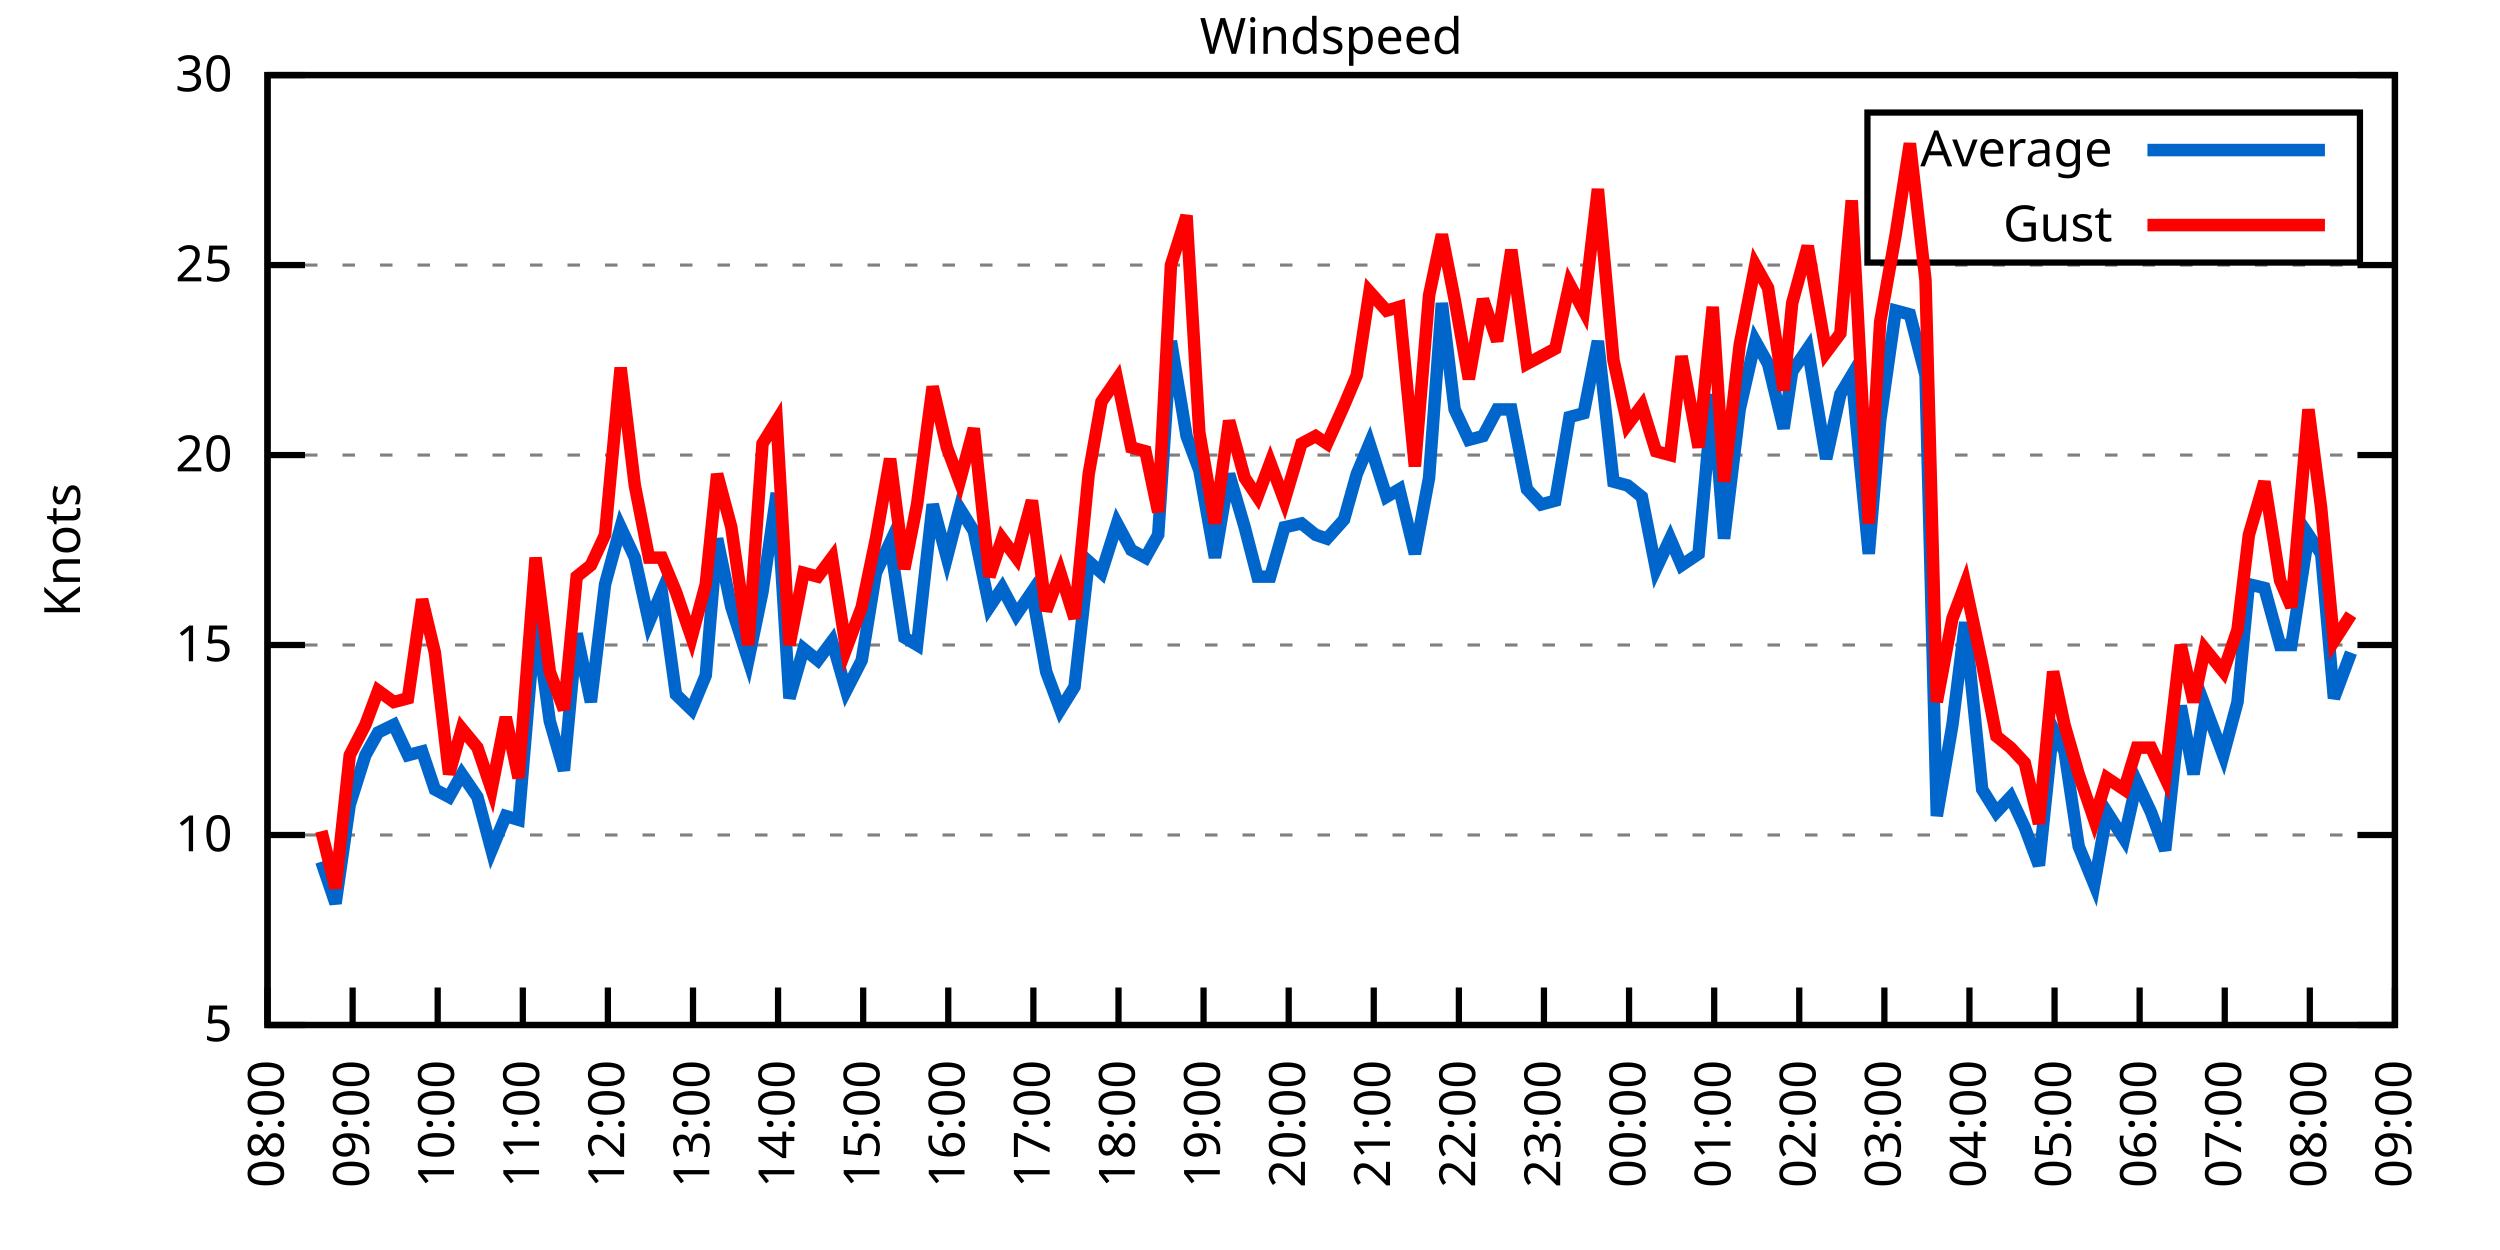
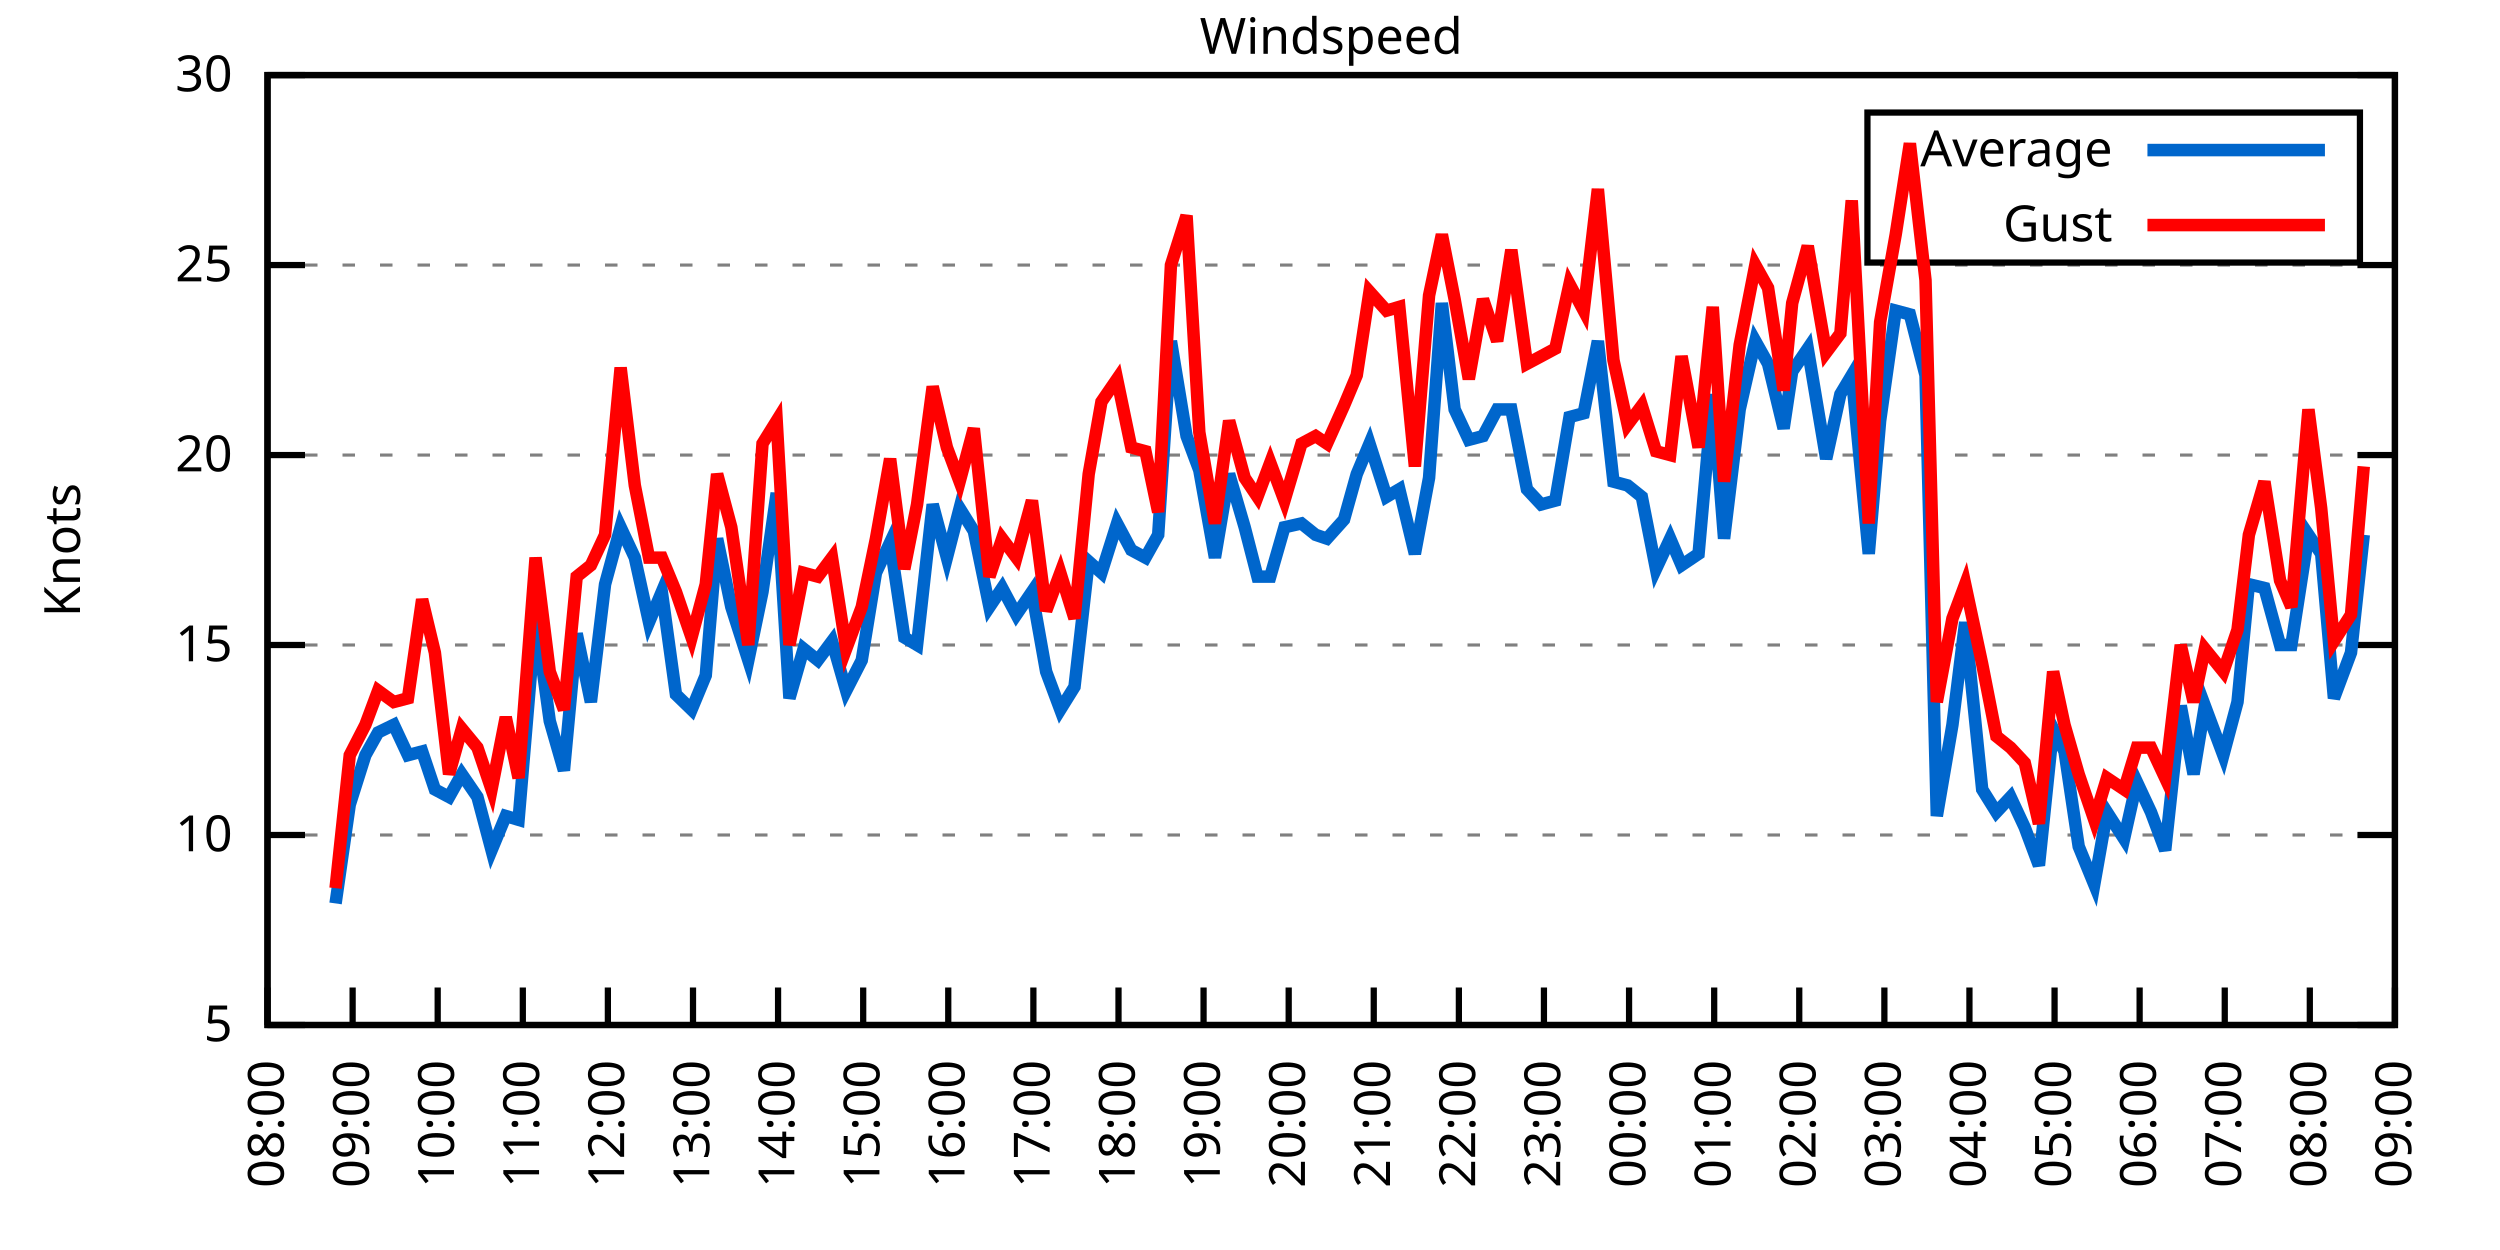
<svg xmlns="http://www.w3.org/2000/svg" xmlns:xlink="http://www.w3.org/1999/xlink" width="400" height="200" viewBox="0 0 400 200">
  <g id="gnuplot_canvas">
    <rect x="0" y="0" width="400" height="200" fill="none" />
    <defs>
      <circle id="gpDot" r="0.5" stroke-width="0.5" stroke="currentColor" />
      <path id="gpPt0" stroke-width="0.333" stroke="currentColor" d="M-1,0 h2 M0,-1 v2" />
      <path id="gpPt1" stroke-width="0.333" stroke="currentColor" d="M-1,-1 L1,1 M1,-1 L-1,1" />
      <path id="gpPt2" stroke-width="0.333" stroke="currentColor" d="M-1,0 L1,0 M0,-1 L0,1 M-1,-1 L1,1 M-1,1 L1,-1" />
      <rect id="gpPt3" stroke-width="0.333" stroke="currentColor" x="-1" y="-1" width="2" height="2" />
      <rect id="gpPt4" stroke-width="0.333" stroke="currentColor" fill="currentColor" x="-1" y="-1" width="2" height="2" />
      <circle id="gpPt5" stroke-width="0.333" stroke="currentColor" cx="0" cy="0" r="1" />
      <use xlink:href="#gpPt5" id="gpPt6" fill="currentColor" stroke="none" />
      <path id="gpPt7" stroke-width="0.333" stroke="currentColor" d="M0,-1.33 L-1.33,0.67 L1.33,0.67 z" />
      <use xlink:href="#gpPt7" id="gpPt8" fill="currentColor" stroke="none" />
      <use xlink:href="#gpPt7" id="gpPt9" stroke="currentColor" transform="rotate(180)" />
      <use xlink:href="#gpPt9" id="gpPt10" fill="currentColor" stroke="none" />
      <use xlink:href="#gpPt3" id="gpPt11" stroke="currentColor" transform="rotate(45)" />
      <use xlink:href="#gpPt11" id="gpPt12" fill="currentColor" stroke="none" />
      <path id="gpPt13" stroke-width="0.333" stroke="currentColor" d="M0,1.330 L1.265,0.411 L0.782,-1.067 L-0.782,-1.076 L-1.265,0.411 z" />
      <use xlink:href="#gpPt13" id="gpPt14" fill="currentColor" stroke="none" />
      <filter id="textbox" filterUnits="objectBoundingBox" x="0" y="0" height="1" width="1">
        <feFlood flood-color="white" flood-opacity="1" result="bgnd" />
        <feComposite in="SourceGraphic" in2="bgnd" operator="atop" />
      </filter>
      <filter id="greybox" filterUnits="objectBoundingBox" x="0" y="0" height="1" width="1">
        <feFlood flood-color="lightgrey" flood-opacity="1" result="grey" />
        <feComposite in="SourceGraphic" in2="grey" operator="atop" />
      </filter>
    </defs>
    <g fill="none" color="white" stroke="currentColor" stroke-width="1.00" stroke-linecap="butt" stroke-linejoin="miter">
</g>
    <g fill="none" color="black" stroke="currentColor" stroke-width="1.00" stroke-linecap="butt" stroke-linejoin="miter">
      <g stroke="none" shape-rendering="crispEdges">
        <polygon fill="rgb(255, 255, 255)" points="42.80,164.00 383.18,164.00 383.18,12.02 42.80,12.02 " />
      </g>
    </g>
    <g fill="none" color="black" stroke="currentColor" stroke-width="1.00" stroke-linecap="butt" stroke-linejoin="miter">
</g>
    <g fill="none" color="black" stroke="black" stroke-width="0.50" stroke-linecap="butt" stroke-linejoin="miter">
</g>
    <g fill="none" color="gray" stroke="currentColor" stroke-width="0.50" stroke-linecap="butt" stroke-linejoin="miter">
      <path stroke="gray" stroke-dasharray="2,4" class="gridline" d="M42.80,164.00 L383.19,164.00  " />
    </g>
    <g fill="none" color="gray" stroke="gray" stroke-width="1.00" stroke-linecap="butt" stroke-linejoin="miter">
</g>
    <g fill="none" color="black" stroke="currentColor" stroke-width="1.00" stroke-linecap="butt" stroke-linejoin="miter">
      <path stroke="black" d="M42.80,164.00 L48.80,164.00 M383.19,164.00 L377.19,164.00  " />
      <g transform="translate(37.20,166.60)" stroke="none" fill="black" font-family="Sans" font-size="8.00" text-anchor="end">
        <text>
          <tspan font-family="Sans"> 5</tspan>
        </text>
      </g>
    </g>
    <g fill="none" color="black" stroke="currentColor" stroke-width="1.00" stroke-linecap="butt" stroke-linejoin="miter">
</g>
    <g fill="none" color="black" stroke="black" stroke-width="0.50" stroke-linecap="butt" stroke-linejoin="miter">
</g>
    <g fill="none" color="gray" stroke="currentColor" stroke-width="0.50" stroke-linecap="butt" stroke-linejoin="miter">
      <path stroke="gray" stroke-dasharray="2,4" class="gridline" d="M42.80,133.60 L383.19,133.60  " />
    </g>
    <g fill="none" color="gray" stroke="gray" stroke-width="1.00" stroke-linecap="butt" stroke-linejoin="miter">
</g>
    <g fill="none" color="black" stroke="currentColor" stroke-width="1.00" stroke-linecap="butt" stroke-linejoin="miter">
      <path stroke="black" d="M42.80,133.60 L48.80,133.60 M383.19,133.60 L377.19,133.60  " />
      <g transform="translate(37.20,136.20)" stroke="none" fill="black" font-family="Sans" font-size="8.00" text-anchor="end">
        <text>
          <tspan font-family="Sans"> 10</tspan>
        </text>
      </g>
    </g>
    <g fill="none" color="black" stroke="currentColor" stroke-width="1.00" stroke-linecap="butt" stroke-linejoin="miter">
</g>
    <g fill="none" color="black" stroke="black" stroke-width="0.50" stroke-linecap="butt" stroke-linejoin="miter">
</g>
    <g fill="none" color="gray" stroke="currentColor" stroke-width="0.50" stroke-linecap="butt" stroke-linejoin="miter">
      <path stroke="gray" stroke-dasharray="2,4" class="gridline" d="M42.80,103.20 L383.19,103.20  " />
    </g>
    <g fill="none" color="gray" stroke="gray" stroke-width="1.00" stroke-linecap="butt" stroke-linejoin="miter">
</g>
    <g fill="none" color="black" stroke="currentColor" stroke-width="1.00" stroke-linecap="butt" stroke-linejoin="miter">
      <path stroke="black" d="M42.80,103.20 L48.80,103.20 M383.19,103.20 L377.19,103.20  " />
      <g transform="translate(37.20,105.80)" stroke="none" fill="black" font-family="Sans" font-size="8.00" text-anchor="end">
        <text>
          <tspan font-family="Sans"> 15</tspan>
        </text>
      </g>
    </g>
    <g fill="none" color="black" stroke="currentColor" stroke-width="1.00" stroke-linecap="butt" stroke-linejoin="miter">
</g>
    <g fill="none" color="black" stroke="black" stroke-width="0.50" stroke-linecap="butt" stroke-linejoin="miter">
</g>
    <g fill="none" color="gray" stroke="currentColor" stroke-width="0.50" stroke-linecap="butt" stroke-linejoin="miter">
      <path stroke="gray" stroke-dasharray="2,4" class="gridline" d="M42.80,72.81 L383.19,72.81  " />
    </g>
    <g fill="none" color="gray" stroke="gray" stroke-width="1.00" stroke-linecap="butt" stroke-linejoin="miter">
</g>
    <g fill="none" color="black" stroke="currentColor" stroke-width="1.00" stroke-linecap="butt" stroke-linejoin="miter">
      <path stroke="black" d="M42.80,72.81 L48.80,72.81 M383.19,72.81 L377.19,72.81  " />
      <g transform="translate(37.20,75.41)" stroke="none" fill="black" font-family="Sans" font-size="8.00" text-anchor="end">
        <text>
          <tspan font-family="Sans"> 20</tspan>
        </text>
      </g>
    </g>
    <g fill="none" color="black" stroke="currentColor" stroke-width="1.00" stroke-linecap="butt" stroke-linejoin="miter">
</g>
    <g fill="none" color="black" stroke="black" stroke-width="0.50" stroke-linecap="butt" stroke-linejoin="miter">
</g>
    <g fill="none" color="gray" stroke="currentColor" stroke-width="0.50" stroke-linecap="butt" stroke-linejoin="miter">
      <path stroke="gray" stroke-dasharray="2,4" class="gridline" d="M42.80,42.41 L383.19,42.41  " />
    </g>
    <g fill="none" color="gray" stroke="gray" stroke-width="1.00" stroke-linecap="butt" stroke-linejoin="miter">
</g>
    <g fill="none" color="black" stroke="currentColor" stroke-width="1.00" stroke-linecap="butt" stroke-linejoin="miter">
      <path stroke="black" d="M42.80,42.41 L48.80,42.41 M383.19,42.41 L377.19,42.41  " />
      <g transform="translate(37.20,45.01)" stroke="none" fill="black" font-family="Sans" font-size="8.00" text-anchor="end">
        <text>
          <tspan font-family="Sans"> 25</tspan>
        </text>
      </g>
    </g>
    <g fill="none" color="black" stroke="currentColor" stroke-width="1.00" stroke-linecap="butt" stroke-linejoin="miter">
</g>
    <g fill="none" color="black" stroke="black" stroke-width="0.50" stroke-linecap="butt" stroke-linejoin="miter">
</g>
    <g fill="none" color="gray" stroke="currentColor" stroke-width="0.50" stroke-linecap="butt" stroke-linejoin="miter">
      <path stroke="gray" stroke-dasharray="2,4" class="gridline" d="M42.80,12.01 L383.19,12.01  " />
    </g>
    <g fill="none" color="gray" stroke="gray" stroke-width="1.00" stroke-linecap="butt" stroke-linejoin="miter">
</g>
    <g fill="none" color="black" stroke="currentColor" stroke-width="1.00" stroke-linecap="butt" stroke-linejoin="miter">
      <path stroke="black" d="M42.80,12.01 L48.80,12.01 M383.19,12.01 L377.19,12.01  " />
      <g transform="translate(37.20,14.61)" stroke="none" fill="black" font-family="Sans" font-size="8.00" text-anchor="end">
        <text>
          <tspan font-family="Sans"> 30</tspan>
        </text>
      </g>
    </g>
    <g fill="none" color="black" stroke="currentColor" stroke-width="1.00" stroke-linecap="butt" stroke-linejoin="miter">
      <path stroke="black" d="M42.80,164.00 L42.80,158.00  " />
      <g transform="translate(45.40,169.60) rotate(270.00)" stroke="none" fill="black" font-family="Sans" font-size="8.00" text-anchor="end">
        <text>
          <tspan font-family="Sans">08:00</tspan>
        </text>
      </g>
    </g>
    <g fill="none" color="black" stroke="currentColor" stroke-width="1.00" stroke-linecap="butt" stroke-linejoin="miter">
      <path stroke="black" d="M56.42,164.00 L56.42,158.00  " />
      <g transform="translate(59.02,169.60) rotate(270.00)" stroke="none" fill="black" font-family="Sans" font-size="8.00" text-anchor="end">
        <text>
          <tspan font-family="Sans">09:00</tspan>
        </text>
      </g>
    </g>
    <g fill="none" color="black" stroke="currentColor" stroke-width="1.00" stroke-linecap="butt" stroke-linejoin="miter">
      <path stroke="black" d="M70.03,164.00 L70.03,158.00  " />
      <g transform="translate(72.63,169.60) rotate(270.00)" stroke="none" fill="black" font-family="Sans" font-size="8.00" text-anchor="end">
        <text>
          <tspan font-family="Sans">10:00</tspan>
        </text>
      </g>
    </g>
    <g fill="none" color="black" stroke="currentColor" stroke-width="1.00" stroke-linecap="butt" stroke-linejoin="miter">
      <path stroke="black" d="M83.65,164.00 L83.65,158.00  " />
      <g transform="translate(86.25,169.60) rotate(270.00)" stroke="none" fill="black" font-family="Sans" font-size="8.00" text-anchor="end">
        <text>
          <tspan font-family="Sans">11:00</tspan>
        </text>
      </g>
    </g>
    <g fill="none" color="black" stroke="currentColor" stroke-width="1.00" stroke-linecap="butt" stroke-linejoin="miter">
      <path stroke="black" d="M97.26,164.00 L97.26,158.00  " />
      <g transform="translate(99.86,169.60) rotate(270.00)" stroke="none" fill="black" font-family="Sans" font-size="8.00" text-anchor="end">
        <text>
          <tspan font-family="Sans">12:00</tspan>
        </text>
      </g>
    </g>
    <g fill="none" color="black" stroke="currentColor" stroke-width="1.00" stroke-linecap="butt" stroke-linejoin="miter">
      <path stroke="black" d="M110.88,164.00 L110.88,158.00  " />
      <g transform="translate(113.48,169.60) rotate(270.00)" stroke="none" fill="black" font-family="Sans" font-size="8.00" text-anchor="end">
        <text>
          <tspan font-family="Sans">13:00</tspan>
        </text>
      </g>
    </g>
    <g fill="none" color="black" stroke="currentColor" stroke-width="1.00" stroke-linecap="butt" stroke-linejoin="miter">
      <path stroke="black" d="M124.49,164.00 L124.49,158.00  " />
      <g transform="translate(127.09,169.60) rotate(270.00)" stroke="none" fill="black" font-family="Sans" font-size="8.00" text-anchor="end">
        <text>
          <tspan font-family="Sans">14:00</tspan>
        </text>
      </g>
    </g>
    <g fill="none" color="black" stroke="currentColor" stroke-width="1.00" stroke-linecap="butt" stroke-linejoin="miter">
      <path stroke="black" d="M138.11,164.00 L138.11,158.00  " />
      <g transform="translate(140.71,169.60) rotate(270.00)" stroke="none" fill="black" font-family="Sans" font-size="8.00" text-anchor="end">
        <text>
          <tspan font-family="Sans">15:00</tspan>
        </text>
      </g>
    </g>
    <g fill="none" color="black" stroke="currentColor" stroke-width="1.00" stroke-linecap="butt" stroke-linejoin="miter">
      <path stroke="black" d="M151.72,164.00 L151.72,158.00  " />
      <g transform="translate(154.32,169.60) rotate(270.00)" stroke="none" fill="black" font-family="Sans" font-size="8.00" text-anchor="end">
        <text>
          <tspan font-family="Sans">16:00</tspan>
        </text>
      </g>
    </g>
    <g fill="none" color="black" stroke="currentColor" stroke-width="1.00" stroke-linecap="butt" stroke-linejoin="miter">
      <path stroke="black" d="M165.34,164.00 L165.34,158.00  " />
      <g transform="translate(167.94,169.60) rotate(270.00)" stroke="none" fill="black" font-family="Sans" font-size="8.00" text-anchor="end">
        <text>
          <tspan font-family="Sans">17:00</tspan>
        </text>
      </g>
    </g>
    <g fill="none" color="black" stroke="currentColor" stroke-width="1.00" stroke-linecap="butt" stroke-linejoin="miter">
      <path stroke="black" d="M178.96,164.00 L178.96,158.00  " />
      <g transform="translate(181.56,169.60) rotate(270.00)" stroke="none" fill="black" font-family="Sans" font-size="8.00" text-anchor="end">
        <text>
          <tspan font-family="Sans">18:00</tspan>
        </text>
      </g>
    </g>
    <g fill="none" color="black" stroke="currentColor" stroke-width="1.00" stroke-linecap="butt" stroke-linejoin="miter">
      <path stroke="black" d="M192.57,164.00 L192.57,158.00  " />
      <g transform="translate(195.17,169.60) rotate(270.00)" stroke="none" fill="black" font-family="Sans" font-size="8.00" text-anchor="end">
        <text>
          <tspan font-family="Sans">19:00</tspan>
        </text>
      </g>
    </g>
    <g fill="none" color="black" stroke="currentColor" stroke-width="1.00" stroke-linecap="butt" stroke-linejoin="miter">
      <path stroke="black" d="M206.19,164.00 L206.19,158.00  " />
      <g transform="translate(208.79,169.60) rotate(270.00)" stroke="none" fill="black" font-family="Sans" font-size="8.00" text-anchor="end">
        <text>
          <tspan font-family="Sans">20:00</tspan>
        </text>
      </g>
    </g>
    <g fill="none" color="black" stroke="currentColor" stroke-width="1.00" stroke-linecap="butt" stroke-linejoin="miter">
      <path stroke="black" d="M219.80,164.00 L219.80,158.00  " />
      <g transform="translate(222.40,169.60) rotate(270.00)" stroke="none" fill="black" font-family="Sans" font-size="8.00" text-anchor="end">
        <text>
          <tspan font-family="Sans">21:00</tspan>
        </text>
      </g>
    </g>
    <g fill="none" color="black" stroke="currentColor" stroke-width="1.00" stroke-linecap="butt" stroke-linejoin="miter">
      <path stroke="black" d="M233.42,164.00 L233.42,158.00  " />
      <g transform="translate(236.02,169.60) rotate(270.00)" stroke="none" fill="black" font-family="Sans" font-size="8.00" text-anchor="end">
        <text>
          <tspan font-family="Sans">22:00</tspan>
        </text>
      </g>
    </g>
    <g fill="none" color="black" stroke="currentColor" stroke-width="1.00" stroke-linecap="butt" stroke-linejoin="miter">
      <path stroke="black" d="M247.03,164.00 L247.03,158.00  " />
      <g transform="translate(249.63,169.60) rotate(270.00)" stroke="none" fill="black" font-family="Sans" font-size="8.00" text-anchor="end">
        <text>
          <tspan font-family="Sans">23:00</tspan>
        </text>
      </g>
    </g>
    <g fill="none" color="black" stroke="currentColor" stroke-width="1.00" stroke-linecap="butt" stroke-linejoin="miter">
      <path stroke="black" d="M260.65,164.00 L260.65,158.00  " />
      <g transform="translate(263.25,169.60) rotate(270.00)" stroke="none" fill="black" font-family="Sans" font-size="8.00" text-anchor="end">
        <text>
          <tspan font-family="Sans">00:00</tspan>
        </text>
      </g>
    </g>
    <g fill="none" color="black" stroke="currentColor" stroke-width="1.00" stroke-linecap="butt" stroke-linejoin="miter">
      <path stroke="black" d="M274.27,164.00 L274.27,158.00  " />
      <g transform="translate(276.87,169.60) rotate(270.00)" stroke="none" fill="black" font-family="Sans" font-size="8.00" text-anchor="end">
        <text>
          <tspan font-family="Sans">01:00</tspan>
        </text>
      </g>
    </g>
    <g fill="none" color="black" stroke="currentColor" stroke-width="1.00" stroke-linecap="butt" stroke-linejoin="miter">
      <path stroke="black" d="M287.88,164.00 L287.88,158.00  " />
      <g transform="translate(290.48,169.60) rotate(270.00)" stroke="none" fill="black" font-family="Sans" font-size="8.00" text-anchor="end">
        <text>
          <tspan font-family="Sans">02:00</tspan>
        </text>
      </g>
    </g>
    <g fill="none" color="black" stroke="currentColor" stroke-width="1.00" stroke-linecap="butt" stroke-linejoin="miter">
      <path stroke="black" d="M301.50,164.00 L301.50,158.00  " />
      <g transform="translate(304.10,169.60) rotate(270.00)" stroke="none" fill="black" font-family="Sans" font-size="8.00" text-anchor="end">
        <text>
          <tspan font-family="Sans">03:00</tspan>
        </text>
      </g>
    </g>
    <g fill="none" color="black" stroke="currentColor" stroke-width="1.00" stroke-linecap="butt" stroke-linejoin="miter">
      <path stroke="black" d="M315.11,164.00 L315.11,158.00  " />
      <g transform="translate(317.71,169.60) rotate(270.00)" stroke="none" fill="black" font-family="Sans" font-size="8.00" text-anchor="end">
        <text>
          <tspan font-family="Sans">04:00</tspan>
        </text>
      </g>
    </g>
    <g fill="none" color="black" stroke="currentColor" stroke-width="1.00" stroke-linecap="butt" stroke-linejoin="miter">
      <path stroke="black" d="M328.73,164.00 L328.73,158.00  " />
      <g transform="translate(331.33,169.60) rotate(270.00)" stroke="none" fill="black" font-family="Sans" font-size="8.00" text-anchor="end">
        <text>
          <tspan font-family="Sans">05:00</tspan>
        </text>
      </g>
    </g>
    <g fill="none" color="black" stroke="currentColor" stroke-width="1.00" stroke-linecap="butt" stroke-linejoin="miter">
      <path stroke="black" d="M342.34,164.00 L342.34,158.00  " />
      <g transform="translate(344.94,169.60) rotate(270.00)" stroke="none" fill="black" font-family="Sans" font-size="8.00" text-anchor="end">
        <text>
          <tspan font-family="Sans">06:00</tspan>
        </text>
      </g>
    </g>
    <g fill="none" color="black" stroke="currentColor" stroke-width="1.00" stroke-linecap="butt" stroke-linejoin="miter">
      <path stroke="black" d="M355.96,164.00 L355.96,158.00  " />
      <g transform="translate(358.56,169.60) rotate(270.00)" stroke="none" fill="black" font-family="Sans" font-size="8.00" text-anchor="end">
        <text>
          <tspan font-family="Sans">07:00</tspan>
        </text>
      </g>
    </g>
    <g fill="none" color="black" stroke="currentColor" stroke-width="1.00" stroke-linecap="butt" stroke-linejoin="miter">
      <path stroke="black" d="M369.57,164.00 L369.57,158.00  " />
      <g transform="translate(372.17,169.60) rotate(270.00)" stroke="none" fill="black" font-family="Sans" font-size="8.00" text-anchor="end">
        <text>
          <tspan font-family="Sans">08:00</tspan>
        </text>
      </g>
    </g>
    <g fill="none" color="black" stroke="currentColor" stroke-width="1.00" stroke-linecap="butt" stroke-linejoin="miter">
      <path stroke="black" d="M383.19,164.00 L383.19,158.00  " />
      <g transform="translate(385.79,169.60) rotate(270.00)" stroke="none" fill="black" font-family="Sans" font-size="8.00" text-anchor="end">
        <text>
          <tspan font-family="Sans">09:00</tspan>
        </text>
      </g>
    </g>
    <g fill="none" color="black" stroke="currentColor" stroke-width="1.00" stroke-linecap="butt" stroke-linejoin="miter">
</g>
    <g fill="none" color="black" stroke="currentColor" stroke-width="1.00" stroke-linecap="butt" stroke-linejoin="miter">
      <path stroke="black" d="M42.80,12.01 L42.80,164.00 L383.19,164.00 L383.19,12.01 L42.80,12.01 Z  " />
    </g>
    <g fill="none" color="black" stroke="currentColor" stroke-width="1.00" stroke-linecap="butt" stroke-linejoin="miter">
</g>
    <g fill="none" color="black" stroke="currentColor" stroke-width="1.00" stroke-linecap="butt" stroke-linejoin="miter">
      <path stroke="black" d="M298.79,42.01 L298.79,18.01 L377.59,18.01 L377.59,42.01 L298.79,42.01 Z  " />
    </g>
    <g id="Windspeed_plot_1">
      <g fill="none" color="white" stroke="black" stroke-width="2.00" stroke-linecap="butt" stroke-linejoin="miter">
</g>
      <g fill="none" color="black" stroke="currentColor" stroke-width="2.00" stroke-linecap="butt" stroke-linejoin="miter">
        <g transform="translate(337.99,26.61)" stroke="none" fill="black" font-family="Sans" font-size="8.00" text-anchor="end">
          <text>
            <tspan font-family="Sans">Average</tspan>
          </text>
        </g>
      </g>
      <g fill="none" color="black" stroke="currentColor" stroke-width="2.00" stroke-linecap="butt" stroke-linejoin="miter">
-         <path stroke="rgb(  0, 102, 204)" d="M343.59,24.01 L371.99,24.01 M51.42,137.86 L53.69,144.55 L55.96,128.74 L58.46,120.83 L60.50,117.19 L63.00,115.97   L65.27,120.83 L67.54,120.23 L69.58,126.31 L71.85,127.52 L73.89,123.87 L76.39,127.52 L78.65,136.03 L80.92,130.56   L82.97,131.17 L85.69,98.95 L87.96,115.36 L90.23,123.27 L92.27,101.38 L94.54,112.32 L96.81,93.48 L99.30,84.36   L101.57,89.22 L103.84,99.56 L105.89,94.69 L108.15,111.11 L110.65,113.54 L112.92,108.07 L114.74,86.18 L117.01,97.12   L119.73,105.64 L122.00,94.69 L124.27,78.89 L126.31,111.72 L128.58,103.81 L130.85,105.64 L133.12,102.60 L135.39,110.50   L137.88,105.64 L140.15,91.65 L142.42,86.79 L144.69,101.99 L146.73,103.20 L149.23,80.71 L151.50,89.22 L153.54,81.32   L155.81,84.97 L158.31,97.12 L160.35,94.08 L162.62,98.34 L165.11,94.69 L167.38,107.46 L169.65,113.54 L171.92,109.89   L174.19,89.83 L176.23,91.65 L178.73,83.75 L181.00,88.00 L183.27,89.22 L185.31,85.57 L187.35,54.57 L189.85,69.77   L191.89,75.24 L194.39,89.22 L196.66,75.85 L199.15,84.36 L201.19,92.26 L203.24,92.26 L205.51,84.36 L208.23,83.75   L210.50,85.57 L212.31,86.18 L215.04,83.14 L217.08,75.85 L219.12,70.98 L221.85,79.49 L223.89,78.28 L226.38,88.61   L228.65,76.45 L230.70,48.49 L232.74,65.51 L235.01,70.37 L237.28,69.77 L239.55,65.51 L241.81,65.51 L244.31,78.28   L246.58,80.71 L248.85,80.10 L251.12,66.73 L253.39,66.12 L255.66,54.57 L258.15,77.06 L260.42,77.67 L262.69,79.49   L264.96,91.04 L267.23,86.18 L269.05,90.44 L271.77,88.61 L274.04,63.08 L275.85,86.18 L278.35,65.51 L280.85,54.57   L282.89,58.21 L285.38,68.55 L286.75,59.43 L289.24,55.78 L292.19,73.41 L294.46,63.08 L296.28,60.04 L299.00,88.61   L300.82,67.33 L303.31,49.70 L305.58,50.31 L308.08,60.04 L309.89,130.56 L312.39,115.97 L314.43,99.56 L317.15,126.31   L319.42,129.95 L321.69,127.52 L323.96,132.39 L326.23,138.47 L328.50,116.58 L330.32,120.23 L332.59,135.43 L335.08,141.51   L337.12,129.95 L339.85,134.21 L341.89,125.09 L344.16,129.95 L346.43,136.03 L348.92,112.93 L350.97,123.87 L352.78,112.93   L355.73,120.83 L358.00,112.32 L359.82,93.48 L362.31,94.08 L364.81,103.20 L366.62,103.20 L369.35,85.57 L371.39,88.61   L373.43,111.72 L376.16,104.42  " />
+         <path stroke="rgb(  0, 102, 204)" d="M343.59,24.01 L371.99,24.01 M53.69,144.55 L55.96,128.74 L58.46,120.83 L60.50,117.19 L63.00,115.97 L65.27,120.83   L67.54,120.23 L69.58,126.31 L71.85,127.52 L73.89,123.87 L76.39,127.52 L78.65,136.03 L80.92,130.56 L82.97,131.17   L85.69,98.95 L87.96,115.36 L90.23,123.27 L92.27,101.38 L94.54,112.32 L96.81,93.48 L99.30,84.36 L101.57,89.22   L103.84,99.56 L105.89,94.69 L108.15,111.11 L110.65,113.54 L112.92,108.07 L114.74,86.18 L117.01,97.12 L119.73,105.64   L122.00,94.69 L124.27,78.89 L126.31,111.72 L128.58,103.81 L130.85,105.64 L133.12,102.60 L135.39,110.50 L137.88,105.64   L140.15,91.65 L142.42,86.79 L144.69,101.99 L146.73,103.20 L149.23,80.71 L151.50,89.22 L153.54,81.32 L155.81,84.97   L158.31,97.12 L160.35,94.08 L162.62,98.34 L165.11,94.69 L167.38,107.46 L169.65,113.54 L171.92,109.89 L174.19,89.83   L176.23,91.65 L178.73,83.75 L181.00,88.00 L183.27,89.22 L185.31,85.57 L187.35,54.57 L189.85,69.77 L191.89,75.24   L194.39,89.22 L196.66,75.85 L199.15,84.36 L201.19,92.26 L203.24,92.26 L205.51,84.36 L208.23,83.75 L210.50,85.57   L212.31,86.18 L215.04,83.14 L217.08,75.85 L219.12,70.98 L221.85,79.49 L223.89,78.28 L226.38,88.61 L228.65,76.45   L230.70,48.49 L232.74,65.51 L235.01,70.37 L237.28,69.77 L239.55,65.51 L241.81,65.51 L244.31,78.28 L246.58,80.71   L248.85,80.10 L251.12,66.73 L253.39,66.12 L255.66,54.57 L258.15,77.06 L260.42,77.67 L262.69,79.49 L264.96,91.04   L267.23,86.18 L269.05,90.44 L271.77,88.61 L274.04,63.08 L275.85,86.18 L278.35,65.51 L280.85,54.57 L282.89,58.21   L285.38,68.55 L286.75,59.43 L289.24,55.78 L292.19,73.41 L294.46,63.08 L296.28,60.04 L299.00,88.61 L300.82,67.33   L303.31,49.70 L305.58,50.31 L308.08,60.04 L309.89,130.56 L312.39,115.97 L314.43,99.56 L317.15,126.31 L319.42,129.95   L321.69,127.52 L323.96,132.39 L326.23,138.47 L328.50,116.58 L330.32,120.23 L332.59,135.43 L335.08,141.51 L337.12,129.95   L339.85,134.21 L341.89,125.09 L344.16,129.95 L346.43,136.03 L348.92,112.93 L350.97,123.87 L352.78,112.93 L355.73,120.83   L358.00,112.32 L359.82,93.48 L362.31,94.08 L364.81,103.20 L366.62,103.20 L369.35,85.57 L371.39,88.61 L373.43,111.72   L376.16,104.42 L378.20,85.57  " />
      </g>
    </g>
    <g id="Windspeed_plot_2">
      <g fill="none" color="black" stroke="currentColor" stroke-width="2.00" stroke-linecap="butt" stroke-linejoin="miter">
        <g transform="translate(337.99,38.61)" stroke="none" fill="black" font-family="Sans" font-size="8.00" text-anchor="end">
          <text>
            <tspan font-family="Sans">Gust</tspan>
          </text>
        </g>
      </g>
      <g fill="none" color="black" stroke="currentColor" stroke-width="2.00" stroke-linecap="butt" stroke-linejoin="miter">
-         <path stroke="rgb(255,   0,   0)" d="M343.59,36.01 L371.99,36.01 M51.42,132.99 L53.69,142.11 L55.96,120.83 L58.46,115.97 L60.50,110.50 L63.00,112.32   L65.27,111.72 L67.54,95.91 L69.58,104.42 L71.85,123.87 L73.89,116.58 L76.39,119.62 L78.65,126.31 L80.92,114.76   L82.97,124.48 L85.69,89.22 L87.96,107.46 L90.23,113.54 L92.27,92.26 L94.54,90.44 L96.81,85.57 L99.30,58.82   L101.57,77.67 L103.84,89.22 L105.89,89.22 L108.15,94.69 L110.65,101.99 L112.92,93.48 L114.74,75.85 L117.01,84.36   L119.73,103.20 L122.00,70.98 L124.27,67.33 L126.31,103.20 L128.58,91.65 L130.85,92.26 L133.12,89.22 L135.39,103.81   L137.88,97.12 L140.15,86.18 L142.42,73.41 L144.69,91.04 L146.73,80.71 L149.23,61.86 L151.50,71.59 L153.54,77.06   L155.81,68.55 L158.31,92.26 L160.35,86.18 L162.62,89.22 L165.11,80.10 L167.38,97.73 L169.65,91.65 L171.92,98.95   L174.19,75.85 L176.23,64.29 L178.73,60.65 L181.00,71.59 L183.27,72.20 L185.31,81.93 L187.35,42.41 L189.85,34.50   L191.89,69.16 L194.39,83.75 L196.66,67.33 L199.15,76.45 L201.19,79.49 L203.24,74.02 L205.51,80.10 L208.23,70.98   L210.50,69.77 L212.31,70.98 L215.04,64.90 L217.08,60.04 L219.12,46.66 L221.85,49.70 L223.89,49.10 L226.38,74.63   L228.65,47.27 L230.70,37.54 L232.74,47.88 L235.01,60.65 L237.28,47.88 L239.55,54.57 L241.81,39.98 L244.31,58.21   L246.58,57.00 L248.85,55.78 L251.12,45.45 L253.39,49.70 L255.66,30.25 L258.15,57.61 L260.42,67.94 L262.69,64.90   L264.96,72.20 L267.23,72.81 L269.05,57.00 L271.77,71.59 L274.04,49.10 L275.85,77.06 L278.35,55.18 L280.85,42.41   L282.89,46.06 L285.38,62.47 L286.75,48.49 L289.24,39.37 L292.19,56.39 L294.46,53.35 L296.28,32.07 L299.00,83.75   L300.82,51.53 L303.31,37.54 L305.58,22.95 L308.08,44.84 L309.89,112.32 L312.39,98.95 L314.43,93.48 L317.15,106.24   L319.42,117.80 L321.69,119.62 L323.96,122.05 L326.23,131.78 L328.50,107.46 L330.32,115.97 L332.59,123.87 L335.08,131.17   L337.12,124.48 L339.85,126.31 L341.89,119.62 L344.16,119.62 L346.43,124.48 L348.92,103.20 L350.97,112.32 L352.78,103.81   L355.73,107.46 L358.00,100.77 L359.82,85.57 L362.31,77.06 L364.81,92.87 L366.62,97.12 L369.35,65.51 L371.39,81.32   L373.43,102.60 L376.16,98.34  " />
+         <path stroke="rgb(255,   0,   0)" d="M343.59,36.01 L371.99,36.01 M53.69,142.11 L55.96,120.83 L58.46,115.97 L60.50,110.50 L63.00,112.32 L65.27,111.72   L67.54,95.91 L69.58,104.42 L71.85,123.87 L73.89,116.58 L76.39,119.62 L78.65,126.31 L80.92,114.76 L82.97,124.48   L85.69,89.22 L87.96,107.46 L90.23,113.54 L92.27,92.26 L94.54,90.44 L96.81,85.57 L99.30,58.82 L101.57,77.67   L103.84,89.22 L105.89,89.22 L108.15,94.69 L110.65,101.99 L112.92,93.48 L114.74,75.85 L117.01,84.36 L119.73,103.20   L122.00,70.98 L124.27,67.33 L126.31,103.20 L128.58,91.65 L130.85,92.26 L133.12,89.22 L135.39,103.81 L137.88,97.12   L140.15,86.18 L142.42,73.41 L144.69,91.04 L146.73,80.71 L149.23,61.86 L151.50,71.59 L153.54,77.06 L155.81,68.55   L158.31,92.26 L160.35,86.18 L162.62,89.22 L165.11,80.10 L167.38,97.73 L169.65,91.65 L171.92,98.95 L174.19,75.85   L176.23,64.29 L178.73,60.65 L181.00,71.59 L183.27,72.20 L185.31,81.93 L187.35,42.41 L189.85,34.50 L191.89,69.16   L194.39,83.75 L196.66,67.33 L199.15,76.45 L201.19,79.49 L203.24,74.02 L205.51,80.10 L208.23,70.98 L210.50,69.77   L212.31,70.98 L215.04,64.90 L217.08,60.04 L219.12,46.66 L221.85,49.70 L223.89,49.10 L226.38,74.63 L228.65,47.27   L230.70,37.54 L232.74,47.88 L235.01,60.65 L237.28,47.88 L239.55,54.57 L241.81,39.98 L244.31,58.21 L246.58,57.00   L248.85,55.78 L251.12,45.45 L253.39,49.70 L255.66,30.25 L258.15,57.61 L260.42,67.94 L262.69,64.90 L264.96,72.20   L267.23,72.81 L269.05,57.00 L271.77,71.59 L274.04,49.10 L275.85,77.06 L278.35,55.18 L280.85,42.41 L282.89,46.06   L285.38,62.47 L286.75,48.49 L289.24,39.37 L292.19,56.39 L294.46,53.35 L296.28,32.07 L299.00,83.75 L300.82,51.53   L303.31,37.54 L305.58,22.95 L308.08,44.84 L309.89,112.32 L312.39,98.95 L314.43,93.48 L317.15,106.24 L319.42,117.80   L321.69,119.62 L323.96,122.05 L326.23,131.78 L328.50,107.46 L330.32,115.97 L332.59,123.87 L335.08,131.17 L337.12,124.48   L339.85,126.31 L341.89,119.62 L344.16,119.62 L346.43,124.48 L348.92,103.20 L350.97,112.32 L352.78,103.81 L355.73,107.46   L358.00,100.77 L359.82,85.57 L362.31,77.06 L364.81,92.87 L366.62,97.12 L369.35,65.51 L371.39,81.32 L373.43,102.60   L376.16,98.34 L378.20,74.63  " />
      </g>
    </g>
    <g fill="none" color="black" stroke="currentColor" stroke-width="2.00" stroke-linecap="butt" stroke-linejoin="miter">
</g>
    <g fill="none" color="black" stroke="black" stroke-width="1.00" stroke-linecap="butt" stroke-linejoin="miter">
</g>
    <g fill="none" color="black" stroke="currentColor" stroke-width="1.00" stroke-linecap="butt" stroke-linejoin="miter">
      <path stroke="black" d="M42.80,12.01 L42.80,164.00 L383.19,164.00 L383.19,12.01 L42.80,12.01 Z  " />
      <g transform="translate(12.80,88.01) rotate(270.00)" stroke="none" fill="black" font-family="Sans" font-size="8.00" text-anchor="middle">
        <text>
          <tspan font-family="Sans">Knots</tspan>
        </text>
      </g>
    </g>
    <g fill="none" color="black" stroke="currentColor" stroke-width="1.00" stroke-linecap="butt" stroke-linejoin="miter">
</g>
    <g fill="none" color="black" stroke="currentColor" stroke-width="1.00" stroke-linecap="butt" stroke-linejoin="miter">
      <g transform="translate(212.99,8.61)" stroke="none" fill="black" font-family="Sans" font-size="8.00" text-anchor="middle">
        <text>
          <tspan font-family="Sans">Windspeed</tspan>
        </text>
      </g>
    </g>
    <g fill="none" color="black" stroke="currentColor" stroke-width="1.00" stroke-linecap="butt" stroke-linejoin="miter">
</g>
  </g>
</svg>
